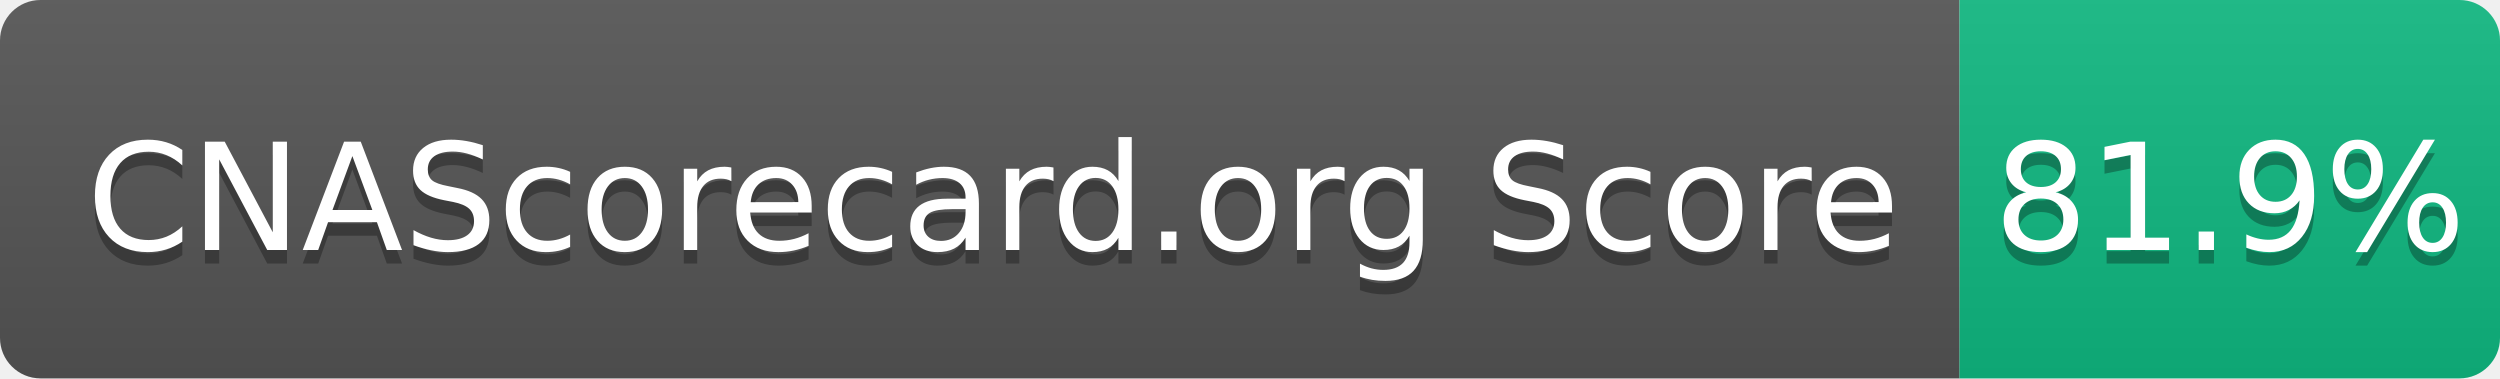
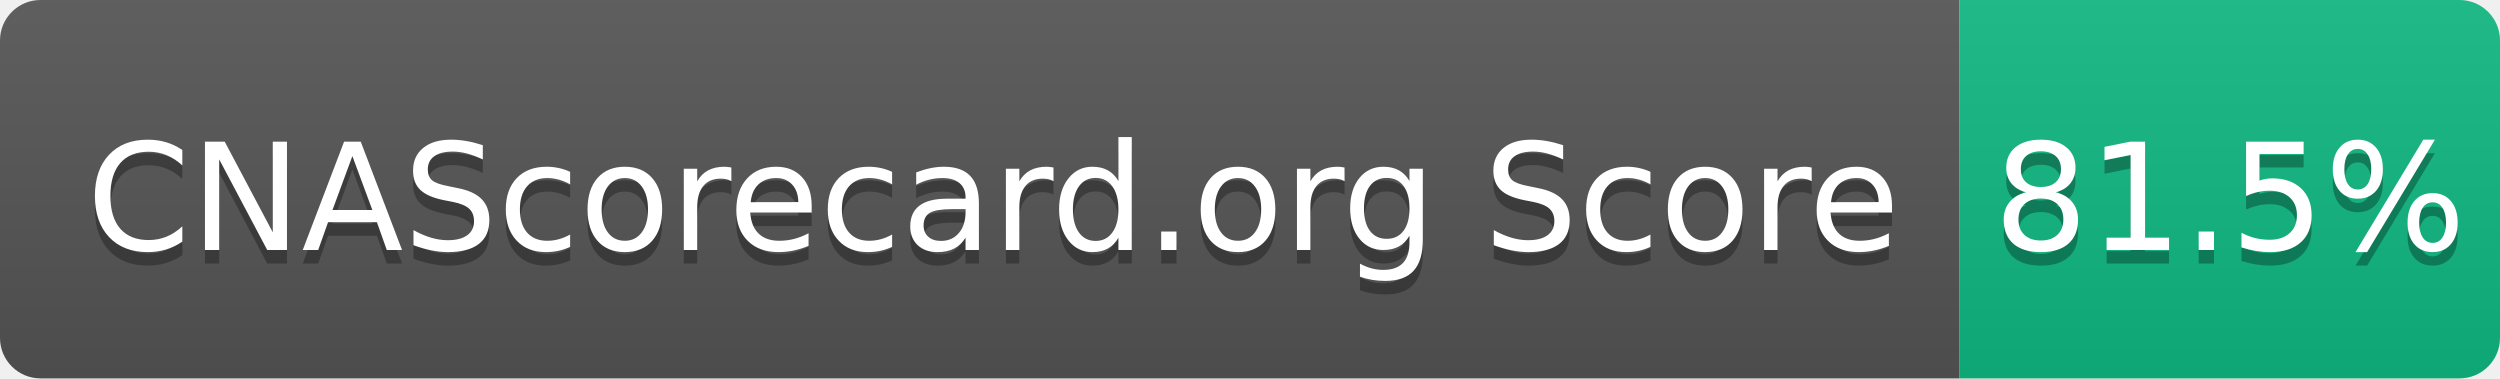
- <svg xmlns="http://www.w3.org/2000/svg" width="185" height="28" role="img" aria-label="CNAScorecard.org Score: 81.9%">
+ <svg xmlns="http://www.w3.org/2000/svg" width="185" height="28" role="img" aria-label="CNAScorecard.org Score: 81.5%">
  <linearGradient id="s" x2="0" y2="100%">
    <stop offset="0" stop-color="#bbb" stop-opacity=".1" />
    <stop offset="1" stop-opacity=".1" />
  </linearGradient>
  <clipPath id="r">
    <rect width="185" height="28" rx="3" fill="#fff" />
  </clipPath>
  <g clip-path="url(#r)">
    <rect width="145" height="28" fill="#555" />
    <rect x="145" width="40" height="28" fill="#10B981" />
    <rect width="185" height="28" fill="url(#s)" />
  </g>
  <g fill="#fff" text-anchor="middle" font-family="Verdana,Geneva,DejaVu Sans,sans-serif" text-rendering="geometricPrecision" font-size="110">
    <text aria-hidden="true" x="735" y="195" fill="#010101" fill-opacity=".3" transform="scale(.1)" textLength="1350">CNAScorecard.org Score</text>
    <text x="735" y="185" transform="scale(.1)" fill="#fff" textLength="1350">CNAScorecard.org Score</text>
-     <text aria-hidden="true" x="1650" y="195" fill="#010101" fill-opacity=".3" transform="scale(.1)" textLength="300">81.9%</text>
-     <text x="1650" y="185" transform="scale(.1)" fill="#fff" textLength="300">81.9%</text>
+     <text aria-hidden="true" x="1650" y="195" fill="#010101" fill-opacity=".3" transform="scale(.1)" textLength="300">81.5%</text>
+     <text x="1650" y="185" transform="scale(.1)" fill="#fff" textLength="300">81.5%</text>
  </g>
</svg>
